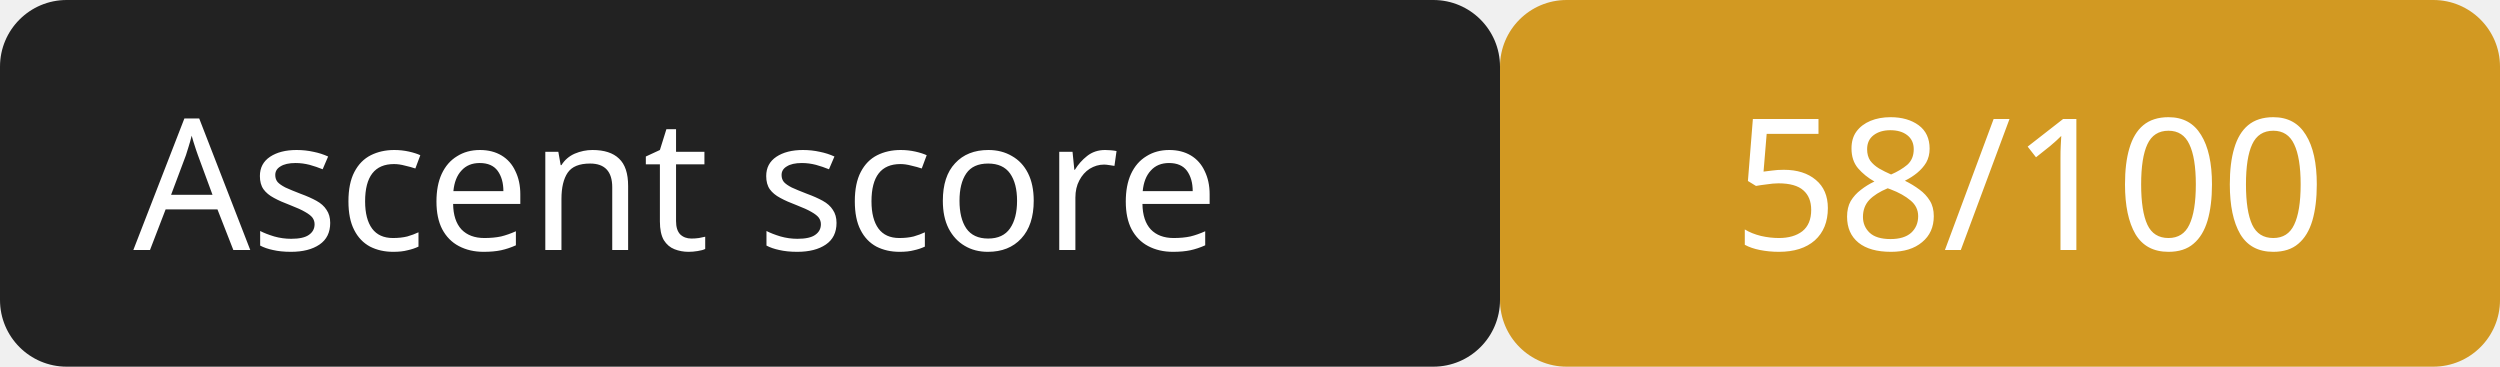
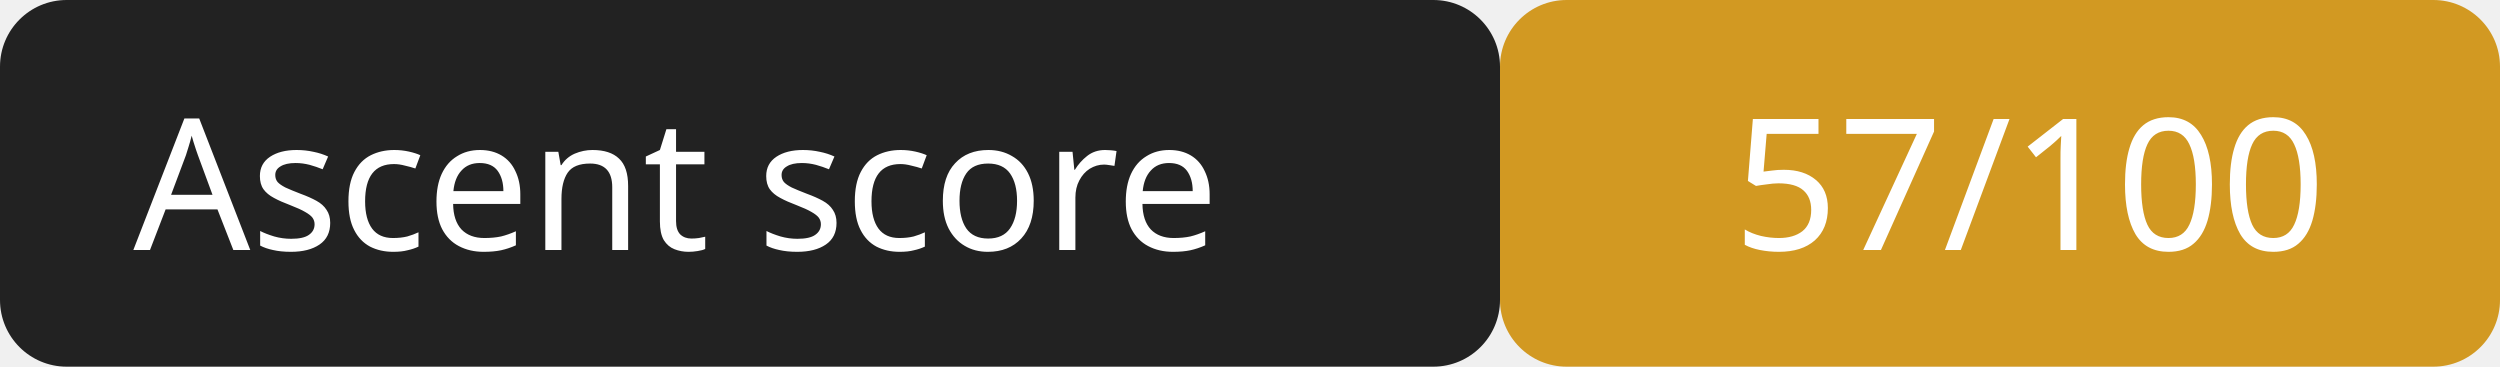
<svg xmlns="http://www.w3.org/2000/svg" width="150" height="22">
  <rect width="90" height="22" rx="4" fill="#222" />
  <rect x="90" width="60" height="22" rx="4" fill="#d29922" />
  <g fill="#fff" font-family="Verdana,sans-serif" font-size="11">
    <text x="8" y="15">Ascent score</text>
-     <text x="104" y="15">58/100</text>
+     <text x="104" y="15">57/100</text>
  </g>
</svg>
